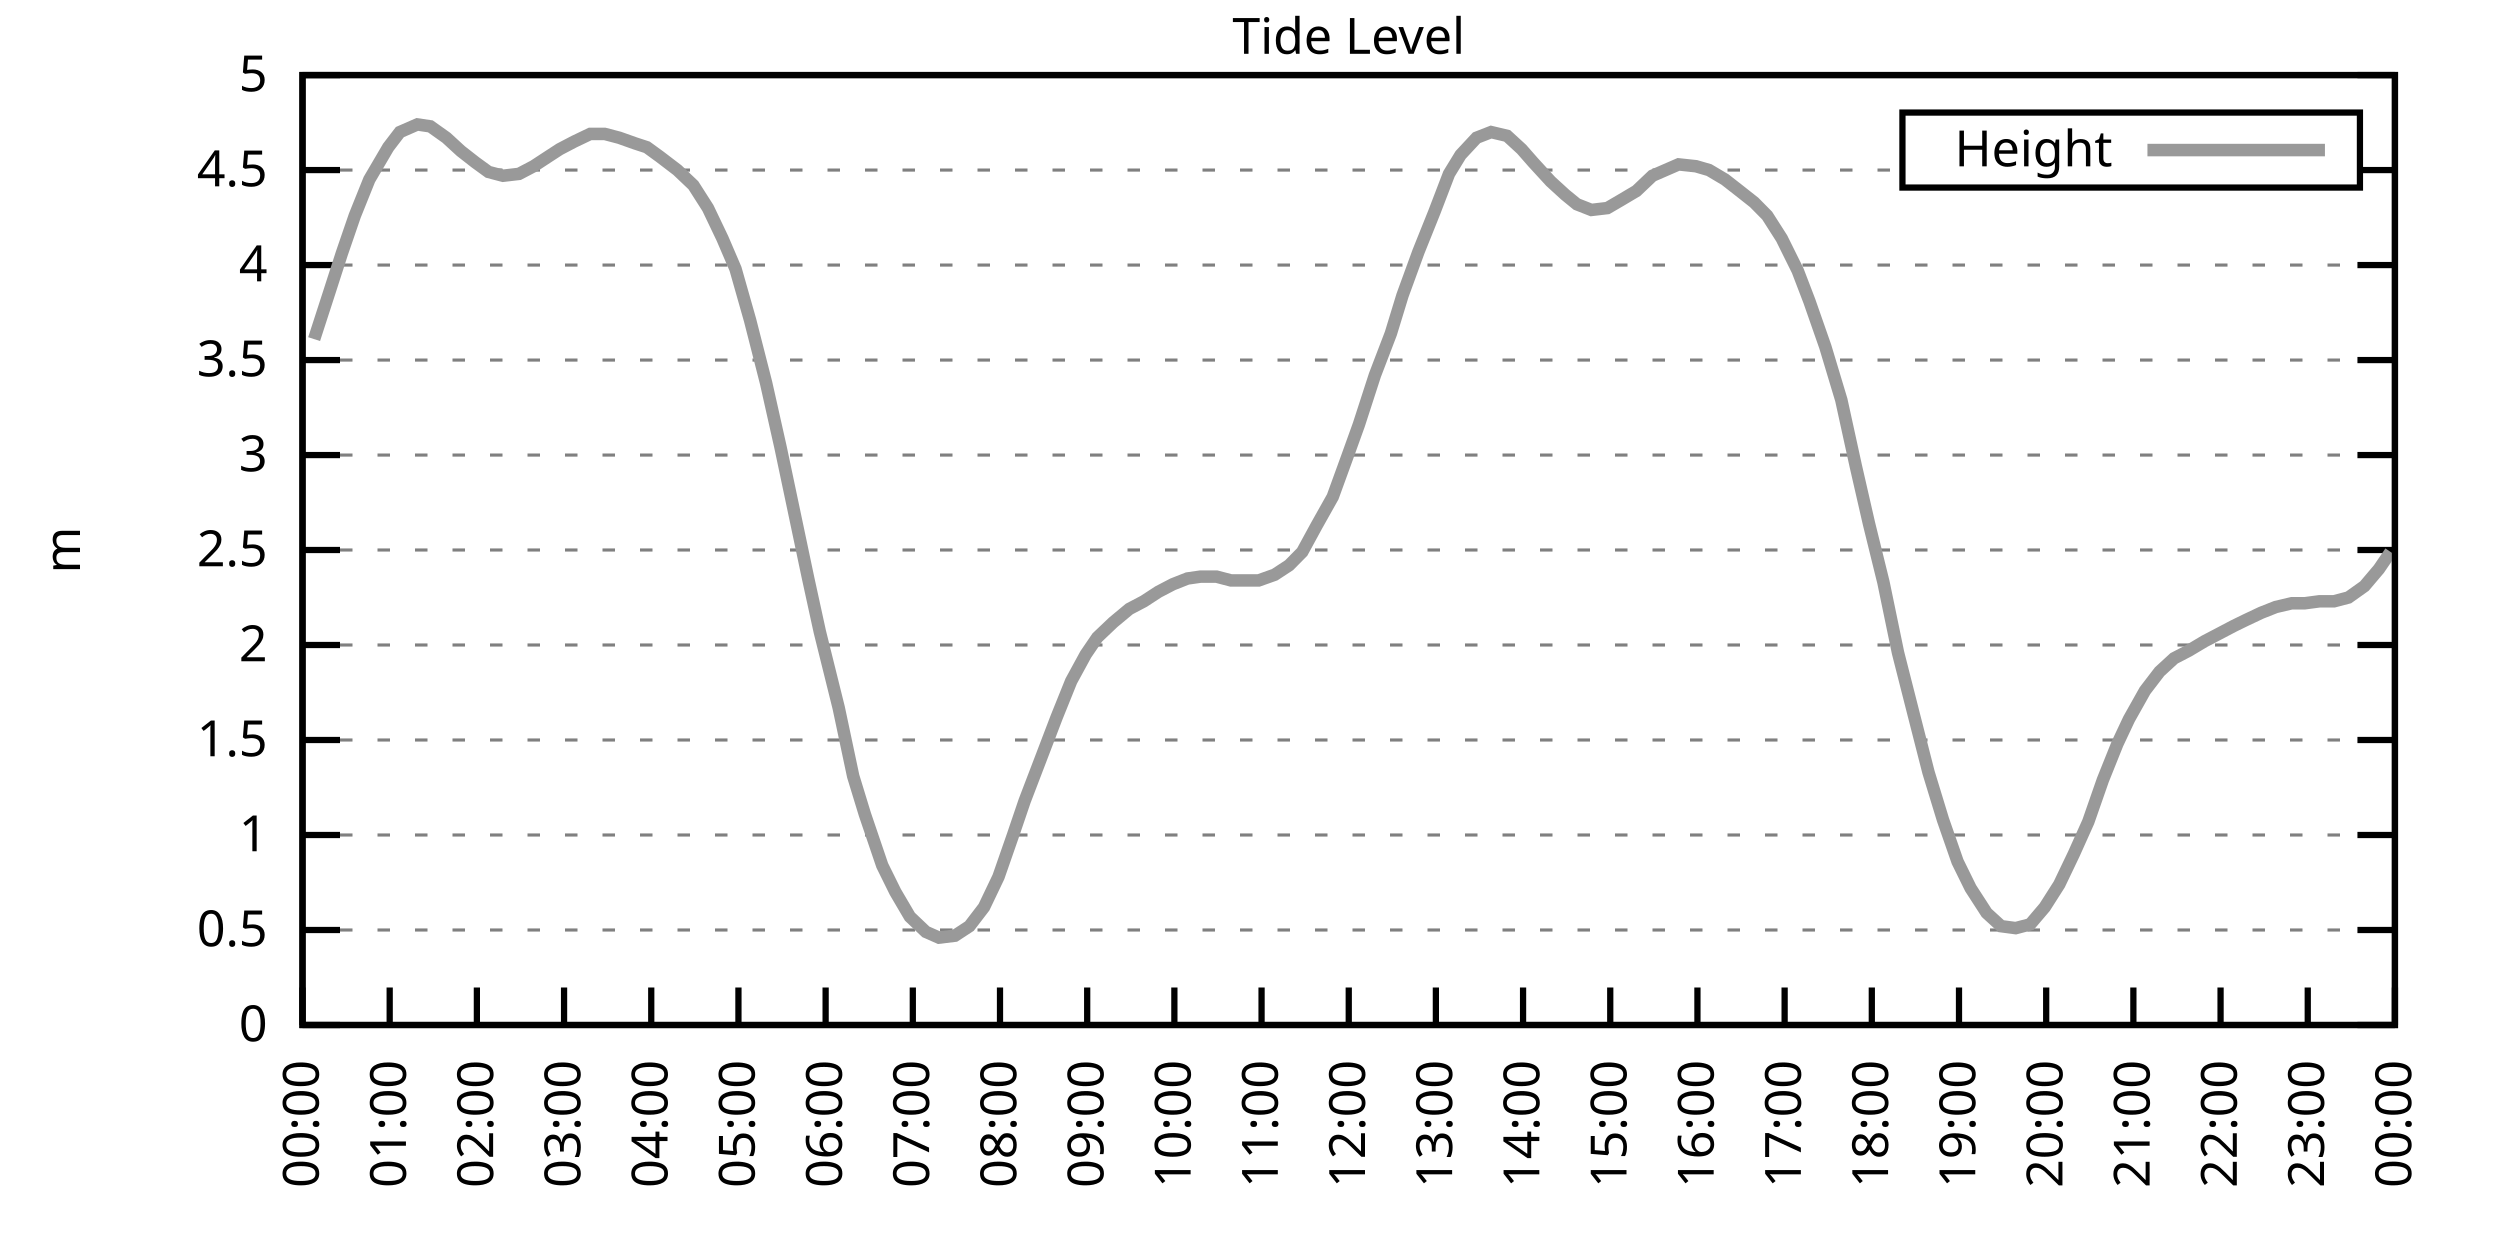
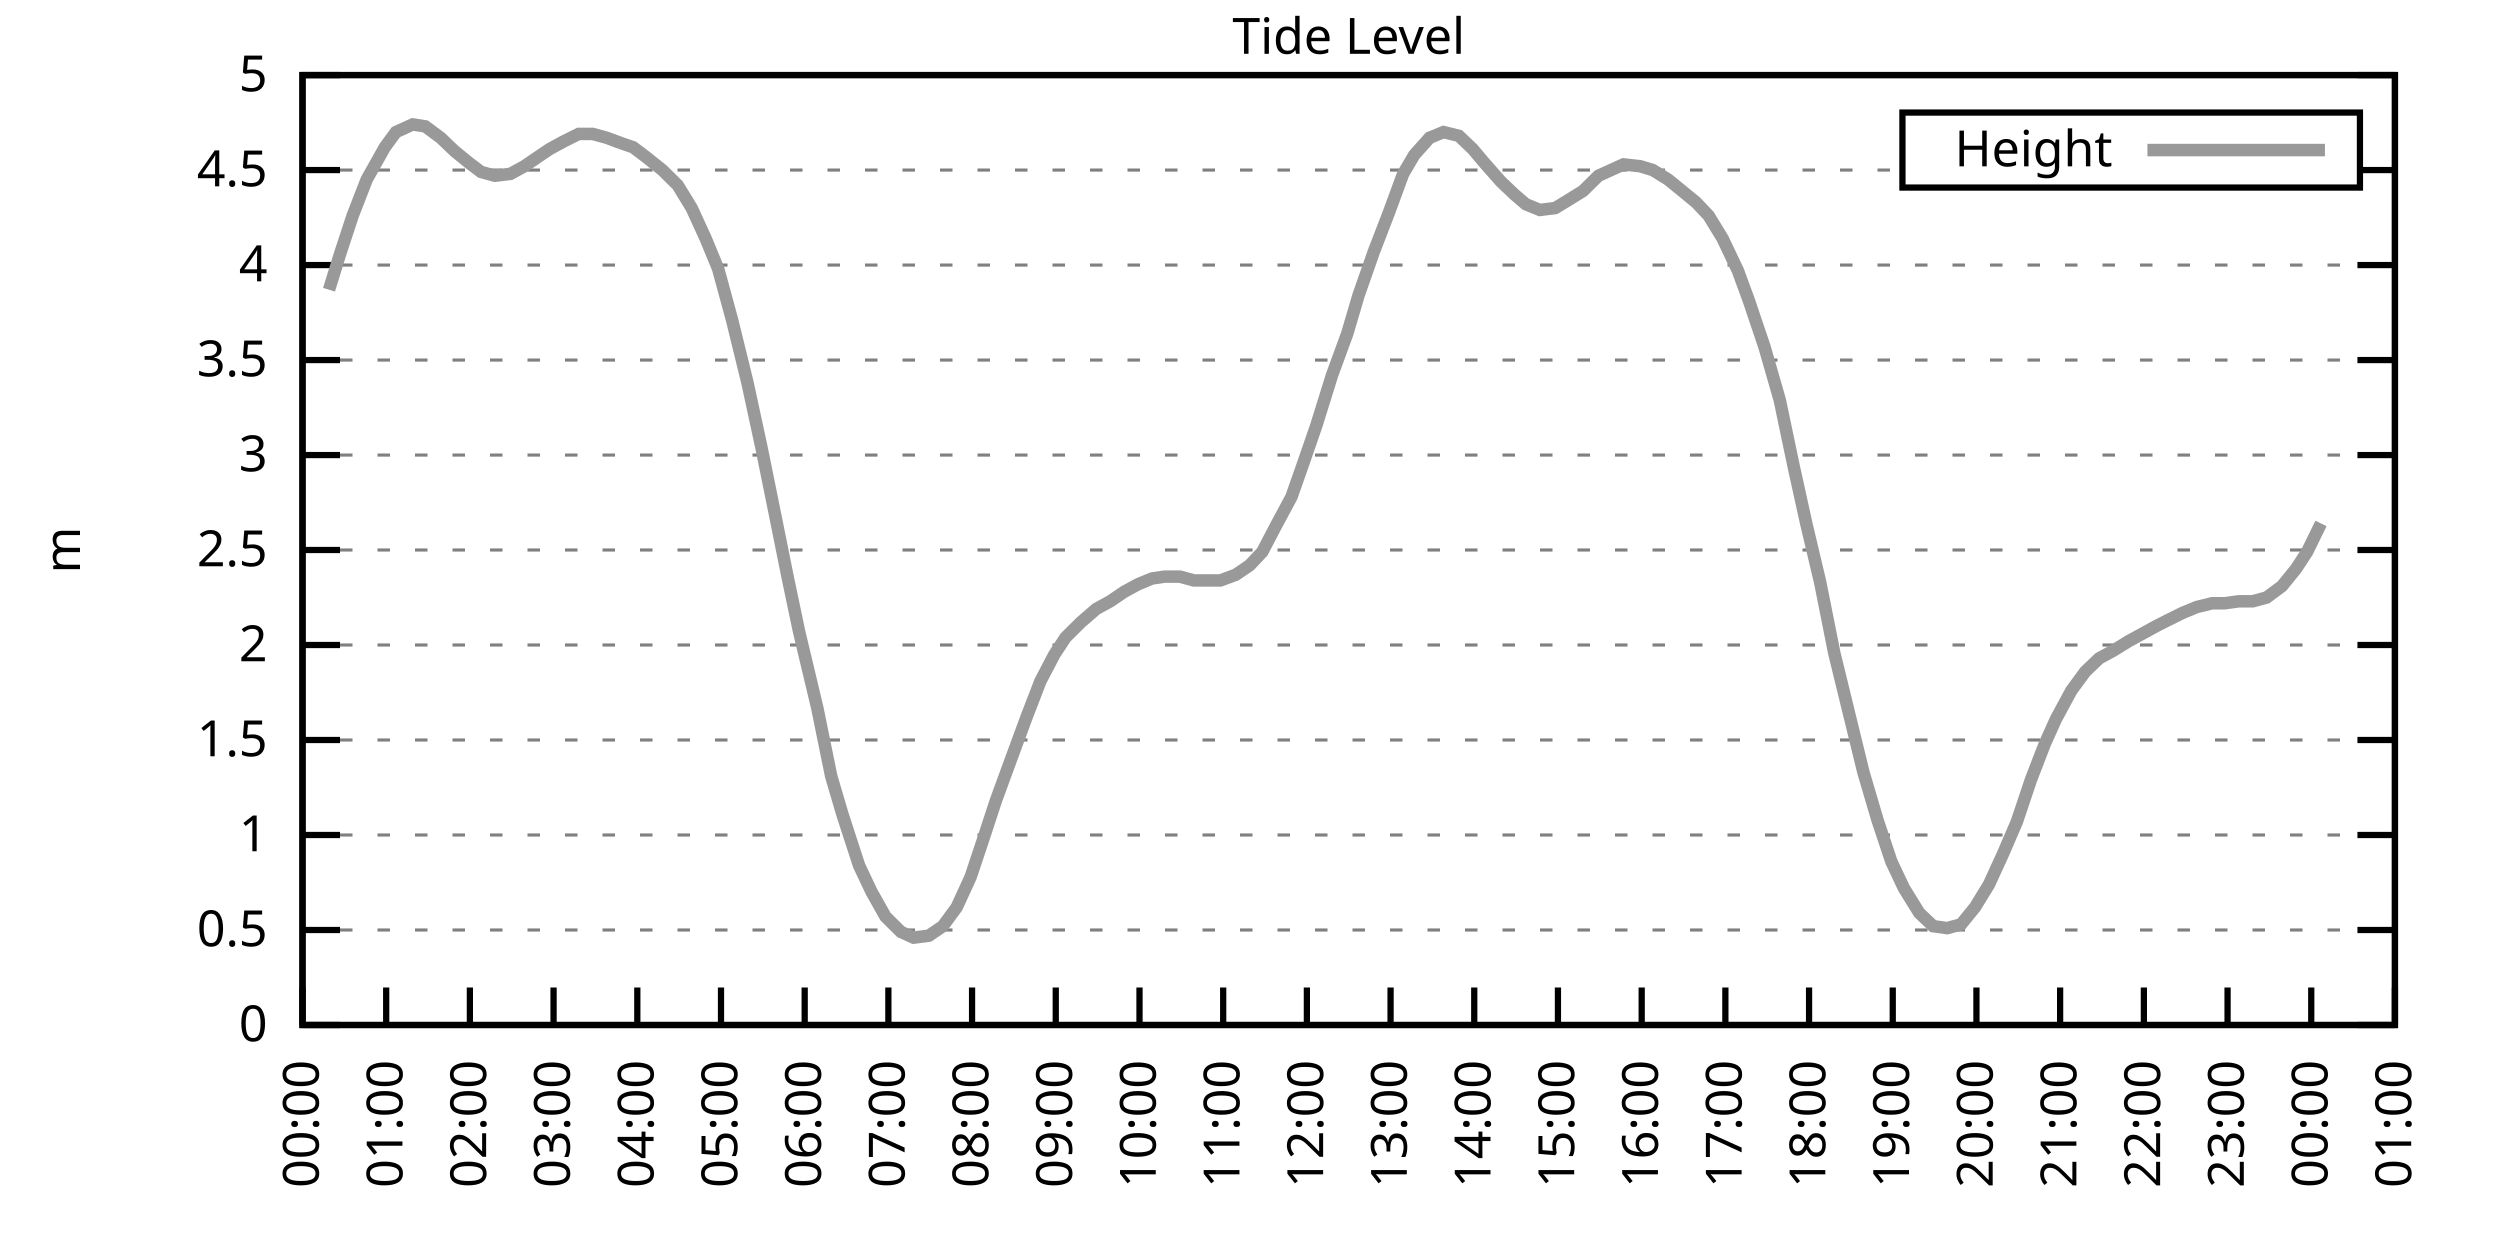
<svg xmlns="http://www.w3.org/2000/svg" xmlns:xlink="http://www.w3.org/1999/xlink" width="400" height="200" viewBox="0 0 400 200">
  <g id="gnuplot_canvas">
    <rect x="0" y="0" width="400" height="200" fill="none" />
    <defs>
      <circle id="gpDot" r="0.5" stroke-width="0.5" stroke="currentColor" />
      <path id="gpPt0" stroke-width="0.333" stroke="currentColor" d="M-1,0 h2 M0,-1 v2" />
      <path id="gpPt1" stroke-width="0.333" stroke="currentColor" d="M-1,-1 L1,1 M1,-1 L-1,1" />
      <path id="gpPt2" stroke-width="0.333" stroke="currentColor" d="M-1,0 L1,0 M0,-1 L0,1 M-1,-1 L1,1 M-1,1 L1,-1" />
      <rect id="gpPt3" stroke-width="0.333" stroke="currentColor" x="-1" y="-1" width="2" height="2" />
      <rect id="gpPt4" stroke-width="0.333" stroke="currentColor" fill="currentColor" x="-1" y="-1" width="2" height="2" />
      <circle id="gpPt5" stroke-width="0.333" stroke="currentColor" cx="0" cy="0" r="1" />
      <use xlink:href="#gpPt5" id="gpPt6" fill="currentColor" stroke="none" />
      <path id="gpPt7" stroke-width="0.333" stroke="currentColor" d="M0,-1.33 L-1.33,0.67 L1.33,0.67 z" />
      <use xlink:href="#gpPt7" id="gpPt8" fill="currentColor" stroke="none" />
      <use xlink:href="#gpPt7" id="gpPt9" stroke="currentColor" transform="rotate(180)" />
      <use xlink:href="#gpPt9" id="gpPt10" fill="currentColor" stroke="none" />
      <use xlink:href="#gpPt3" id="gpPt11" stroke="currentColor" transform="rotate(45)" />
      <use xlink:href="#gpPt11" id="gpPt12" fill="currentColor" stroke="none" />
      <path id="gpPt13" stroke-width="0.333" stroke="currentColor" d="M0,1.330 L1.265,0.411 L0.782,-1.067 L-0.782,-1.076 L-1.265,0.411 z" />
      <use xlink:href="#gpPt13" id="gpPt14" fill="currentColor" stroke="none" />
      <filter id="textbox" filterUnits="objectBoundingBox" x="0" y="0" height="1" width="1">
        <feFlood flood-color="white" flood-opacity="1" result="bgnd" />
        <feComposite in="SourceGraphic" in2="bgnd" operator="atop" />
      </filter>
      <filter id="greybox" filterUnits="objectBoundingBox" x="0" y="0" height="1" width="1">
        <feFlood flood-color="lightgrey" flood-opacity="1" result="grey" />
        <feComposite in="SourceGraphic" in2="grey" operator="atop" />
      </filter>
    </defs>
    <g fill="none" color="white" stroke="currentColor" stroke-width="1.00" stroke-linecap="butt" stroke-linejoin="miter">
</g>
    <g fill="none" color="black" stroke="currentColor" stroke-width="1.00" stroke-linecap="butt" stroke-linejoin="miter">
      <g stroke="none" shape-rendering="crispEdges">
        <polygon fill="rgb(255, 255, 255)" points="48.40,164.00 383.18,164.00 383.18,12.02 48.40,12.02 " />
      </g>
    </g>
    <g fill="none" color="black" stroke="currentColor" stroke-width="1.00" stroke-linecap="butt" stroke-linejoin="miter">
</g>
    <g fill="none" color="black" stroke="black" stroke-width="0.50" stroke-linecap="butt" stroke-linejoin="miter">
</g>
    <g fill="none" color="gray" stroke="currentColor" stroke-width="0.50" stroke-linecap="butt" stroke-linejoin="miter">
      <path stroke="gray" stroke-dasharray="2,4" class="gridline" d="M48.40,164.00 L383.19,164.00  " />
    </g>
    <g fill="none" color="gray" stroke="gray" stroke-width="1.00" stroke-linecap="butt" stroke-linejoin="miter">
</g>
    <g fill="none" color="black" stroke="currentColor" stroke-width="1.00" stroke-linecap="butt" stroke-linejoin="miter">
      <path stroke="black" d="M48.40,164.00 L54.40,164.00 M383.19,164.00 L377.19,164.00  " />
      <g transform="translate(42.80,166.60)" stroke="none" fill="black" font-family="Sans" font-size="8.00" text-anchor="end">
        <text>
          <tspan font-family="Sans"> 0</tspan>
        </text>
      </g>
    </g>
    <g fill="none" color="black" stroke="currentColor" stroke-width="1.00" stroke-linecap="butt" stroke-linejoin="miter">
</g>
    <g fill="none" color="black" stroke="black" stroke-width="0.50" stroke-linecap="butt" stroke-linejoin="miter">
</g>
    <g fill="none" color="gray" stroke="currentColor" stroke-width="0.50" stroke-linecap="butt" stroke-linejoin="miter">
      <path stroke="gray" stroke-dasharray="2,4" class="gridline" d="M48.40,148.80 L383.19,148.80  " />
    </g>
    <g fill="none" color="gray" stroke="gray" stroke-width="1.00" stroke-linecap="butt" stroke-linejoin="miter">
</g>
    <g fill="none" color="black" stroke="currentColor" stroke-width="1.00" stroke-linecap="butt" stroke-linejoin="miter">
      <path stroke="black" d="M48.40,148.80 L54.40,148.80 M383.19,148.80 L377.19,148.80  " />
      <g transform="translate(42.80,151.40)" stroke="none" fill="black" font-family="Sans" font-size="8.00" text-anchor="end">
        <text>
          <tspan font-family="Sans"> 0.5</tspan>
        </text>
      </g>
    </g>
    <g fill="none" color="black" stroke="currentColor" stroke-width="1.00" stroke-linecap="butt" stroke-linejoin="miter">
</g>
    <g fill="none" color="black" stroke="black" stroke-width="0.50" stroke-linecap="butt" stroke-linejoin="miter">
</g>
    <g fill="none" color="gray" stroke="currentColor" stroke-width="0.50" stroke-linecap="butt" stroke-linejoin="miter">
      <path stroke="gray" stroke-dasharray="2,4" class="gridline" d="M48.40,133.60 L383.19,133.60  " />
    </g>
    <g fill="none" color="gray" stroke="gray" stroke-width="1.00" stroke-linecap="butt" stroke-linejoin="miter">
</g>
    <g fill="none" color="black" stroke="currentColor" stroke-width="1.00" stroke-linecap="butt" stroke-linejoin="miter">
      <path stroke="black" d="M48.40,133.60 L54.40,133.60 M383.19,133.60 L377.19,133.60  " />
      <g transform="translate(42.80,136.20)" stroke="none" fill="black" font-family="Sans" font-size="8.00" text-anchor="end">
        <text>
          <tspan font-family="Sans"> 1</tspan>
        </text>
      </g>
    </g>
    <g fill="none" color="black" stroke="currentColor" stroke-width="1.00" stroke-linecap="butt" stroke-linejoin="miter">
</g>
    <g fill="none" color="black" stroke="black" stroke-width="0.50" stroke-linecap="butt" stroke-linejoin="miter">
</g>
    <g fill="none" color="gray" stroke="currentColor" stroke-width="0.50" stroke-linecap="butt" stroke-linejoin="miter">
      <path stroke="gray" stroke-dasharray="2,4" class="gridline" d="M48.40,118.40 L383.19,118.40  " />
    </g>
    <g fill="none" color="gray" stroke="gray" stroke-width="1.00" stroke-linecap="butt" stroke-linejoin="miter">
</g>
    <g fill="none" color="black" stroke="currentColor" stroke-width="1.00" stroke-linecap="butt" stroke-linejoin="miter">
      <path stroke="black" d="M48.40,118.40 L54.40,118.40 M383.19,118.40 L377.19,118.40  " />
      <g transform="translate(42.80,121.00)" stroke="none" fill="black" font-family="Sans" font-size="8.00" text-anchor="end">
        <text>
          <tspan font-family="Sans"> 1.5</tspan>
        </text>
      </g>
    </g>
    <g fill="none" color="black" stroke="currentColor" stroke-width="1.00" stroke-linecap="butt" stroke-linejoin="miter">
</g>
    <g fill="none" color="black" stroke="black" stroke-width="0.50" stroke-linecap="butt" stroke-linejoin="miter">
</g>
    <g fill="none" color="gray" stroke="currentColor" stroke-width="0.50" stroke-linecap="butt" stroke-linejoin="miter">
      <path stroke="gray" stroke-dasharray="2,4" class="gridline" d="M48.40,103.20 L383.19,103.20  " />
    </g>
    <g fill="none" color="gray" stroke="gray" stroke-width="1.00" stroke-linecap="butt" stroke-linejoin="miter">
</g>
    <g fill="none" color="black" stroke="currentColor" stroke-width="1.00" stroke-linecap="butt" stroke-linejoin="miter">
      <path stroke="black" d="M48.40,103.20 L54.40,103.20 M383.19,103.20 L377.19,103.20  " />
      <g transform="translate(42.80,105.80)" stroke="none" fill="black" font-family="Sans" font-size="8.00" text-anchor="end">
        <text>
          <tspan font-family="Sans"> 2</tspan>
        </text>
      </g>
    </g>
    <g fill="none" color="black" stroke="currentColor" stroke-width="1.00" stroke-linecap="butt" stroke-linejoin="miter">
</g>
    <g fill="none" color="black" stroke="black" stroke-width="0.50" stroke-linecap="butt" stroke-linejoin="miter">
</g>
    <g fill="none" color="gray" stroke="currentColor" stroke-width="0.50" stroke-linecap="butt" stroke-linejoin="miter">
      <path stroke="gray" stroke-dasharray="2,4" class="gridline" d="M48.40,88.00 L383.19,88.00  " />
    </g>
    <g fill="none" color="gray" stroke="gray" stroke-width="1.00" stroke-linecap="butt" stroke-linejoin="miter">
</g>
    <g fill="none" color="black" stroke="currentColor" stroke-width="1.00" stroke-linecap="butt" stroke-linejoin="miter">
      <path stroke="black" d="M48.40,88.00 L54.40,88.00 M383.19,88.00 L377.19,88.00  " />
      <g transform="translate(42.80,90.60)" stroke="none" fill="black" font-family="Sans" font-size="8.00" text-anchor="end">
        <text>
          <tspan font-family="Sans"> 2.5</tspan>
        </text>
      </g>
    </g>
    <g fill="none" color="black" stroke="currentColor" stroke-width="1.00" stroke-linecap="butt" stroke-linejoin="miter">
</g>
    <g fill="none" color="black" stroke="black" stroke-width="0.50" stroke-linecap="butt" stroke-linejoin="miter">
</g>
    <g fill="none" color="gray" stroke="currentColor" stroke-width="0.50" stroke-linecap="butt" stroke-linejoin="miter">
      <path stroke="gray" stroke-dasharray="2,4" class="gridline" d="M48.40,72.81 L383.19,72.81  " />
    </g>
    <g fill="none" color="gray" stroke="gray" stroke-width="1.00" stroke-linecap="butt" stroke-linejoin="miter">
</g>
    <g fill="none" color="black" stroke="currentColor" stroke-width="1.00" stroke-linecap="butt" stroke-linejoin="miter">
      <path stroke="black" d="M48.40,72.81 L54.40,72.81 M383.19,72.81 L377.19,72.81  " />
      <g transform="translate(42.80,75.41)" stroke="none" fill="black" font-family="Sans" font-size="8.00" text-anchor="end">
        <text>
          <tspan font-family="Sans"> 3</tspan>
        </text>
      </g>
    </g>
    <g fill="none" color="black" stroke="currentColor" stroke-width="1.00" stroke-linecap="butt" stroke-linejoin="miter">
</g>
    <g fill="none" color="black" stroke="black" stroke-width="0.50" stroke-linecap="butt" stroke-linejoin="miter">
</g>
    <g fill="none" color="gray" stroke="currentColor" stroke-width="0.50" stroke-linecap="butt" stroke-linejoin="miter">
      <path stroke="gray" stroke-dasharray="2,4" class="gridline" d="M48.40,57.61 L383.19,57.61  " />
    </g>
    <g fill="none" color="gray" stroke="gray" stroke-width="1.00" stroke-linecap="butt" stroke-linejoin="miter">
</g>
    <g fill="none" color="black" stroke="currentColor" stroke-width="1.00" stroke-linecap="butt" stroke-linejoin="miter">
      <path stroke="black" d="M48.40,57.61 L54.40,57.61 M383.19,57.61 L377.19,57.61  " />
      <g transform="translate(42.80,60.21)" stroke="none" fill="black" font-family="Sans" font-size="8.00" text-anchor="end">
        <text>
          <tspan font-family="Sans"> 3.5</tspan>
        </text>
      </g>
    </g>
    <g fill="none" color="black" stroke="currentColor" stroke-width="1.00" stroke-linecap="butt" stroke-linejoin="miter">
</g>
    <g fill="none" color="black" stroke="black" stroke-width="0.50" stroke-linecap="butt" stroke-linejoin="miter">
</g>
    <g fill="none" color="gray" stroke="currentColor" stroke-width="0.50" stroke-linecap="butt" stroke-linejoin="miter">
      <path stroke="gray" stroke-dasharray="2,4" class="gridline" d="M48.40,42.41 L383.19,42.41  " />
    </g>
    <g fill="none" color="gray" stroke="gray" stroke-width="1.00" stroke-linecap="butt" stroke-linejoin="miter">
</g>
    <g fill="none" color="black" stroke="currentColor" stroke-width="1.00" stroke-linecap="butt" stroke-linejoin="miter">
      <path stroke="black" d="M48.40,42.41 L54.40,42.41 M383.19,42.41 L377.19,42.41  " />
      <g transform="translate(42.80,45.01)" stroke="none" fill="black" font-family="Sans" font-size="8.00" text-anchor="end">
        <text>
          <tspan font-family="Sans"> 4</tspan>
        </text>
      </g>
    </g>
    <g fill="none" color="black" stroke="currentColor" stroke-width="1.00" stroke-linecap="butt" stroke-linejoin="miter">
</g>
    <g fill="none" color="black" stroke="black" stroke-width="0.50" stroke-linecap="butt" stroke-linejoin="miter">
</g>
    <g fill="none" color="gray" stroke="currentColor" stroke-width="0.50" stroke-linecap="butt" stroke-linejoin="miter">
      <path stroke="gray" stroke-dasharray="2,4" class="gridline" d="M48.40,27.21 L304.39,27.21 M377.59,27.21 L383.19,27.21  " />
    </g>
    <g fill="none" color="gray" stroke="gray" stroke-width="1.00" stroke-linecap="butt" stroke-linejoin="miter">
</g>
    <g fill="none" color="black" stroke="currentColor" stroke-width="1.00" stroke-linecap="butt" stroke-linejoin="miter">
      <path stroke="black" d="M48.40,27.21 L54.40,27.21 M383.19,27.21 L377.19,27.21  " />
      <g transform="translate(42.80,29.81)" stroke="none" fill="black" font-family="Sans" font-size="8.00" text-anchor="end">
        <text>
          <tspan font-family="Sans"> 4.5</tspan>
        </text>
      </g>
    </g>
    <g fill="none" color="black" stroke="currentColor" stroke-width="1.00" stroke-linecap="butt" stroke-linejoin="miter">
</g>
    <g fill="none" color="black" stroke="black" stroke-width="0.50" stroke-linecap="butt" stroke-linejoin="miter">
</g>
    <g fill="none" color="gray" stroke="currentColor" stroke-width="0.50" stroke-linecap="butt" stroke-linejoin="miter">
      <path stroke="gray" stroke-dasharray="2,4" class="gridline" d="M48.40,12.01 L383.19,12.01  " />
    </g>
    <g fill="none" color="gray" stroke="gray" stroke-width="1.00" stroke-linecap="butt" stroke-linejoin="miter">
</g>
    <g fill="none" color="black" stroke="currentColor" stroke-width="1.00" stroke-linecap="butt" stroke-linejoin="miter">
      <path stroke="black" d="M48.40,12.01 L54.40,12.01 M383.19,12.01 L377.19,12.01  " />
      <g transform="translate(42.80,14.61)" stroke="none" fill="black" font-family="Sans" font-size="8.00" text-anchor="end">
        <text>
          <tspan font-family="Sans"> 5</tspan>
        </text>
      </g>
    </g>
    <g fill="none" color="black" stroke="currentColor" stroke-width="1.00" stroke-linecap="butt" stroke-linejoin="miter">
      <path stroke="black" d="M48.40,164.00 L48.40,158.00  " />
      <g transform="translate(51.00,169.60) rotate(270.00)" stroke="none" fill="black" font-family="Sans" font-size="8.00" text-anchor="end">
        <text>
          <tspan font-family="Sans">00:00</tspan>
        </text>
      </g>
    </g>
    <g fill="none" color="black" stroke="currentColor" stroke-width="1.00" stroke-linecap="butt" stroke-linejoin="miter">
-       <path stroke="black" d="M62.35,164.00 L62.35,158.00  " />
-       <g transform="translate(64.95,169.60) rotate(270.00)" stroke="none" fill="black" font-family="Sans" font-size="8.00" text-anchor="end">
+       <path stroke="black" d="M61.79,164.00 L61.79,158.00  " />
+       <g transform="translate(64.39,169.60) rotate(270.00)" stroke="none" fill="black" font-family="Sans" font-size="8.00" text-anchor="end">
        <text>
          <tspan font-family="Sans">01:00</tspan>
        </text>
      </g>
    </g>
    <g fill="none" color="black" stroke="currentColor" stroke-width="1.00" stroke-linecap="butt" stroke-linejoin="miter">
-       <path stroke="black" d="M76.30,164.00 L76.30,158.00  " />
-       <g transform="translate(78.90,169.60) rotate(270.00)" stroke="none" fill="black" font-family="Sans" font-size="8.00" text-anchor="end">
+       <path stroke="black" d="M75.18,164.00 L75.18,158.00  " />
+       <g transform="translate(77.78,169.60) rotate(270.00)" stroke="none" fill="black" font-family="Sans" font-size="8.00" text-anchor="end">
        <text>
          <tspan font-family="Sans">02:00</tspan>
        </text>
      </g>
    </g>
    <g fill="none" color="black" stroke="currentColor" stroke-width="1.00" stroke-linecap="butt" stroke-linejoin="miter">
-       <path stroke="black" d="M90.25,164.00 L90.25,158.00  " />
-       <g transform="translate(92.85,169.60) rotate(270.00)" stroke="none" fill="black" font-family="Sans" font-size="8.00" text-anchor="end">
+       <path stroke="black" d="M88.57,164.00 L88.57,158.00  " />
+       <g transform="translate(91.17,169.60) rotate(270.00)" stroke="none" fill="black" font-family="Sans" font-size="8.00" text-anchor="end">
        <text>
          <tspan font-family="Sans">03:00</tspan>
        </text>
      </g>
    </g>
    <g fill="none" color="black" stroke="currentColor" stroke-width="1.00" stroke-linecap="butt" stroke-linejoin="miter">
-       <path stroke="black" d="M104.20,164.00 L104.20,158.00  " />
-       <g transform="translate(106.80,169.60) rotate(270.00)" stroke="none" fill="black" font-family="Sans" font-size="8.00" text-anchor="end">
+       <path stroke="black" d="M101.97,164.00 L101.97,158.00  " />
+       <g transform="translate(104.57,169.60) rotate(270.00)" stroke="none" fill="black" font-family="Sans" font-size="8.00" text-anchor="end">
        <text>
          <tspan font-family="Sans">04:00</tspan>
        </text>
      </g>
    </g>
    <g fill="none" color="black" stroke="currentColor" stroke-width="1.00" stroke-linecap="butt" stroke-linejoin="miter">
-       <path stroke="black" d="M118.15,164.00 L118.15,158.00  " />
-       <g transform="translate(120.75,169.60) rotate(270.00)" stroke="none" fill="black" font-family="Sans" font-size="8.00" text-anchor="end">
+       <path stroke="black" d="M115.36,164.00 L115.36,158.00  " />
+       <g transform="translate(117.96,169.60) rotate(270.00)" stroke="none" fill="black" font-family="Sans" font-size="8.00" text-anchor="end">
        <text>
          <tspan font-family="Sans">05:00</tspan>
        </text>
      </g>
    </g>
    <g fill="none" color="black" stroke="currentColor" stroke-width="1.00" stroke-linecap="butt" stroke-linejoin="miter">
-       <path stroke="black" d="M132.10,164.00 L132.10,158.00  " />
-       <g transform="translate(134.70,169.60) rotate(270.00)" stroke="none" fill="black" font-family="Sans" font-size="8.00" text-anchor="end">
+       <path stroke="black" d="M128.75,164.00 L128.75,158.00  " />
+       <g transform="translate(131.35,169.60) rotate(270.00)" stroke="none" fill="black" font-family="Sans" font-size="8.00" text-anchor="end">
        <text>
          <tspan font-family="Sans">06:00</tspan>
        </text>
      </g>
    </g>
    <g fill="none" color="black" stroke="currentColor" stroke-width="1.00" stroke-linecap="butt" stroke-linejoin="miter">
-       <path stroke="black" d="M146.05,164.00 L146.05,158.00  " />
-       <g transform="translate(148.65,169.60) rotate(270.00)" stroke="none" fill="black" font-family="Sans" font-size="8.00" text-anchor="end">
+       <path stroke="black" d="M142.14,164.00 L142.14,158.00  " />
+       <g transform="translate(144.74,169.60) rotate(270.00)" stroke="none" fill="black" font-family="Sans" font-size="8.00" text-anchor="end">
        <text>
          <tspan font-family="Sans">07:00</tspan>
        </text>
      </g>
    </g>
    <g fill="none" color="black" stroke="currentColor" stroke-width="1.00" stroke-linecap="butt" stroke-linejoin="miter">
-       <path stroke="black" d="M160.00,164.00 L160.00,158.00  " />
-       <g transform="translate(162.60,169.60) rotate(270.00)" stroke="none" fill="black" font-family="Sans" font-size="8.00" text-anchor="end">
+       <path stroke="black" d="M155.53,164.00 L155.53,158.00  " />
+       <g transform="translate(158.13,169.60) rotate(270.00)" stroke="none" fill="black" font-family="Sans" font-size="8.00" text-anchor="end">
        <text>
          <tspan font-family="Sans">08:00</tspan>
        </text>
      </g>
    </g>
    <g fill="none" color="black" stroke="currentColor" stroke-width="1.00" stroke-linecap="butt" stroke-linejoin="miter">
-       <path stroke="black" d="M173.95,164.00 L173.95,158.00  " />
-       <g transform="translate(176.55,169.60) rotate(270.00)" stroke="none" fill="black" font-family="Sans" font-size="8.00" text-anchor="end">
+       <path stroke="black" d="M168.92,164.00 L168.92,158.00  " />
+       <g transform="translate(171.52,169.60) rotate(270.00)" stroke="none" fill="black" font-family="Sans" font-size="8.00" text-anchor="end">
        <text>
          <tspan font-family="Sans">09:00</tspan>
        </text>
      </g>
    </g>
    <g fill="none" color="black" stroke="currentColor" stroke-width="1.00" stroke-linecap="butt" stroke-linejoin="miter">
-       <path stroke="black" d="M187.90,164.00 L187.90,158.00  " />
-       <g transform="translate(190.50,169.60) rotate(270.00)" stroke="none" fill="black" font-family="Sans" font-size="8.00" text-anchor="end">
+       <path stroke="black" d="M182.32,164.00 L182.32,158.00  " />
+       <g transform="translate(184.92,169.60) rotate(270.00)" stroke="none" fill="black" font-family="Sans" font-size="8.00" text-anchor="end">
        <text>
          <tspan font-family="Sans">10:00</tspan>
        </text>
      </g>
    </g>
    <g fill="none" color="black" stroke="currentColor" stroke-width="1.00" stroke-linecap="butt" stroke-linejoin="miter">
-       <path stroke="black" d="M201.85,164.00 L201.85,158.00  " />
-       <g transform="translate(204.45,169.60) rotate(270.00)" stroke="none" fill="black" font-family="Sans" font-size="8.00" text-anchor="end">
+       <path stroke="black" d="M195.71,164.00 L195.71,158.00  " />
+       <g transform="translate(198.31,169.60) rotate(270.00)" stroke="none" fill="black" font-family="Sans" font-size="8.00" text-anchor="end">
        <text>
          <tspan font-family="Sans">11:00</tspan>
        </text>
      </g>
    </g>
    <g fill="none" color="black" stroke="currentColor" stroke-width="1.00" stroke-linecap="butt" stroke-linejoin="miter">
-       <path stroke="black" d="M215.80,164.00 L215.80,158.00  " />
-       <g transform="translate(218.40,169.60) rotate(270.00)" stroke="none" fill="black" font-family="Sans" font-size="8.00" text-anchor="end">
+       <path stroke="black" d="M209.10,164.00 L209.10,158.00  " />
+       <g transform="translate(211.70,169.60) rotate(270.00)" stroke="none" fill="black" font-family="Sans" font-size="8.00" text-anchor="end">
        <text>
          <tspan font-family="Sans">12:00</tspan>
        </text>
      </g>
    </g>
    <g fill="none" color="black" stroke="currentColor" stroke-width="1.00" stroke-linecap="butt" stroke-linejoin="miter">
-       <path stroke="black" d="M229.74,164.00 L229.74,158.00  " />
-       <g transform="translate(232.34,169.60) rotate(270.00)" stroke="none" fill="black" font-family="Sans" font-size="8.00" text-anchor="end">
+       <path stroke="black" d="M222.49,164.00 L222.49,158.00  " />
+       <g transform="translate(225.09,169.60) rotate(270.00)" stroke="none" fill="black" font-family="Sans" font-size="8.00" text-anchor="end">
        <text>
          <tspan font-family="Sans">13:00</tspan>
        </text>
      </g>
    </g>
    <g fill="none" color="black" stroke="currentColor" stroke-width="1.00" stroke-linecap="butt" stroke-linejoin="miter">
-       <path stroke="black" d="M243.69,164.00 L243.69,158.00  " />
-       <g transform="translate(246.29,169.60) rotate(270.00)" stroke="none" fill="black" font-family="Sans" font-size="8.00" text-anchor="end">
+       <path stroke="black" d="M235.88,164.00 L235.88,158.00  " />
+       <g transform="translate(238.48,169.60) rotate(270.00)" stroke="none" fill="black" font-family="Sans" font-size="8.00" text-anchor="end">
        <text>
          <tspan font-family="Sans">14:00</tspan>
        </text>
      </g>
    </g>
    <g fill="none" color="black" stroke="currentColor" stroke-width="1.00" stroke-linecap="butt" stroke-linejoin="miter">
-       <path stroke="black" d="M257.64,164.00 L257.64,158.00  " />
-       <g transform="translate(260.24,169.60) rotate(270.00)" stroke="none" fill="black" font-family="Sans" font-size="8.00" text-anchor="end">
+       <path stroke="black" d="M249.27,164.00 L249.27,158.00  " />
+       <g transform="translate(251.87,169.60) rotate(270.00)" stroke="none" fill="black" font-family="Sans" font-size="8.00" text-anchor="end">
        <text>
          <tspan font-family="Sans">15:00</tspan>
        </text>
      </g>
    </g>
    <g fill="none" color="black" stroke="currentColor" stroke-width="1.00" stroke-linecap="butt" stroke-linejoin="miter">
-       <path stroke="black" d="M271.59,164.00 L271.59,158.00  " />
-       <g transform="translate(274.19,169.60) rotate(270.00)" stroke="none" fill="black" font-family="Sans" font-size="8.00" text-anchor="end">
+       <path stroke="black" d="M262.67,164.00 L262.67,158.00  " />
+       <g transform="translate(265.27,169.60) rotate(270.00)" stroke="none" fill="black" font-family="Sans" font-size="8.00" text-anchor="end">
        <text>
          <tspan font-family="Sans">16:00</tspan>
        </text>
      </g>
    </g>
    <g fill="none" color="black" stroke="currentColor" stroke-width="1.00" stroke-linecap="butt" stroke-linejoin="miter">
-       <path stroke="black" d="M285.54,164.00 L285.54,158.00  " />
-       <g transform="translate(288.14,169.60) rotate(270.00)" stroke="none" fill="black" font-family="Sans" font-size="8.00" text-anchor="end">
+       <path stroke="black" d="M276.06,164.00 L276.06,158.00  " />
+       <g transform="translate(278.66,169.60) rotate(270.00)" stroke="none" fill="black" font-family="Sans" font-size="8.00" text-anchor="end">
        <text>
          <tspan font-family="Sans">17:00</tspan>
        </text>
      </g>
    </g>
    <g fill="none" color="black" stroke="currentColor" stroke-width="1.00" stroke-linecap="butt" stroke-linejoin="miter">
-       <path stroke="black" d="M299.49,164.00 L299.49,158.00  " />
-       <g transform="translate(302.09,169.60) rotate(270.00)" stroke="none" fill="black" font-family="Sans" font-size="8.00" text-anchor="end">
+       <path stroke="black" d="M289.45,164.00 L289.45,158.00  " />
+       <g transform="translate(292.05,169.60) rotate(270.00)" stroke="none" fill="black" font-family="Sans" font-size="8.00" text-anchor="end">
        <text>
          <tspan font-family="Sans">18:00</tspan>
        </text>
      </g>
    </g>
    <g fill="none" color="black" stroke="currentColor" stroke-width="1.00" stroke-linecap="butt" stroke-linejoin="miter">
-       <path stroke="black" d="M313.44,164.00 L313.44,158.00  " />
-       <g transform="translate(316.04,169.60) rotate(270.00)" stroke="none" fill="black" font-family="Sans" font-size="8.00" text-anchor="end">
+       <path stroke="black" d="M302.84,164.00 L302.84,158.00  " />
+       <g transform="translate(305.44,169.60) rotate(270.00)" stroke="none" fill="black" font-family="Sans" font-size="8.00" text-anchor="end">
        <text>
          <tspan font-family="Sans">19:00</tspan>
        </text>
      </g>
    </g>
    <g fill="none" color="black" stroke="currentColor" stroke-width="1.00" stroke-linecap="butt" stroke-linejoin="miter">
-       <path stroke="black" d="M327.39,164.00 L327.39,158.00  " />
-       <g transform="translate(329.99,169.60) rotate(270.00)" stroke="none" fill="black" font-family="Sans" font-size="8.00" text-anchor="end">
+       <path stroke="black" d="M316.23,164.00 L316.23,158.00  " />
+       <g transform="translate(318.83,169.60) rotate(270.00)" stroke="none" fill="black" font-family="Sans" font-size="8.00" text-anchor="end">
        <text>
          <tspan font-family="Sans">20:00</tspan>
        </text>
      </g>
    </g>
    <g fill="none" color="black" stroke="currentColor" stroke-width="1.00" stroke-linecap="butt" stroke-linejoin="miter">
-       <path stroke="black" d="M341.34,164.00 L341.34,158.00  " />
-       <g transform="translate(343.94,169.60) rotate(270.00)" stroke="none" fill="black" font-family="Sans" font-size="8.00" text-anchor="end">
+       <path stroke="black" d="M329.62,164.00 L329.62,158.00  " />
+       <g transform="translate(332.22,169.60) rotate(270.00)" stroke="none" fill="black" font-family="Sans" font-size="8.00" text-anchor="end">
        <text>
          <tspan font-family="Sans">21:00</tspan>
        </text>
      </g>
    </g>
    <g fill="none" color="black" stroke="currentColor" stroke-width="1.00" stroke-linecap="butt" stroke-linejoin="miter">
-       <path stroke="black" d="M355.29,164.00 L355.29,158.00  " />
-       <g transform="translate(357.89,169.60) rotate(270.00)" stroke="none" fill="black" font-family="Sans" font-size="8.00" text-anchor="end">
+       <path stroke="black" d="M343.02,164.00 L343.02,158.00  " />
+       <g transform="translate(345.62,169.60) rotate(270.00)" stroke="none" fill="black" font-family="Sans" font-size="8.00" text-anchor="end">
        <text>
          <tspan font-family="Sans">22:00</tspan>
        </text>
      </g>
    </g>
    <g fill="none" color="black" stroke="currentColor" stroke-width="1.00" stroke-linecap="butt" stroke-linejoin="miter">
-       <path stroke="black" d="M369.24,164.00 L369.24,158.00  " />
-       <g transform="translate(371.84,169.60) rotate(270.00)" stroke="none" fill="black" font-family="Sans" font-size="8.00" text-anchor="end">
+       <path stroke="black" d="M356.41,164.00 L356.41,158.00  " />
+       <g transform="translate(359.01,169.60) rotate(270.00)" stroke="none" fill="black" font-family="Sans" font-size="8.00" text-anchor="end">
        <text>
          <tspan font-family="Sans">23:00</tspan>
+         </text>
+       </g>
+     </g>
+     <g fill="none" color="black" stroke="currentColor" stroke-width="1.00" stroke-linecap="butt" stroke-linejoin="miter">
+       <path stroke="black" d="M369.80,164.00 L369.80,158.00  " />
+       <g transform="translate(372.40,169.60) rotate(270.00)" stroke="none" fill="black" font-family="Sans" font-size="8.00" text-anchor="end">
+         <text>
+           <tspan font-family="Sans">00:00</tspan>
        </text>
      </g>
    </g>
    <g fill="none" color="black" stroke="currentColor" stroke-width="1.00" stroke-linecap="butt" stroke-linejoin="miter">
      <path stroke="black" d="M383.19,164.00 L383.19,158.00  " />
      <g transform="translate(385.79,169.60) rotate(270.00)" stroke="none" fill="black" font-family="Sans" font-size="8.00" text-anchor="end">
        <text>
-           <tspan font-family="Sans">00:00</tspan>
+           <tspan font-family="Sans">01:00</tspan>
        </text>
      </g>
    </g>
    <g fill="none" color="black" stroke="currentColor" stroke-width="1.00" stroke-linecap="butt" stroke-linejoin="miter">
</g>
    <g fill="none" color="black" stroke="currentColor" stroke-width="1.00" stroke-linecap="butt" stroke-linejoin="miter">
      <path stroke="black" d="M48.40,12.01 L48.40,164.00 L383.19,164.00 L383.19,12.01 L48.40,12.01 Z  " />
    </g>
    <g fill="none" color="black" stroke="currentColor" stroke-width="1.00" stroke-linecap="butt" stroke-linejoin="miter">
</g>
    <g fill="none" color="black" stroke="currentColor" stroke-width="1.00" stroke-linecap="butt" stroke-linejoin="miter">
      <path stroke="black" d="M304.39,30.01 L304.39,18.01 L377.59,18.01 L377.59,30.01 L304.39,30.01 Z  " />
    </g>
    <g id="Tide_level_plot_1">
      <g fill="none" color="white" stroke="black" stroke-width="2.00" stroke-linecap="butt" stroke-linejoin="miter">
</g>
      <g fill="none" color="black" stroke="currentColor" stroke-width="2.00" stroke-linecap="butt" stroke-linejoin="miter">
        <g transform="translate(337.99,26.61)" stroke="none" fill="black" font-family="Sans" font-size="8.00" text-anchor="end">
          <text>
            <tspan font-family="Sans">Height</tspan>
          </text>
        </g>
      </g>
      <g fill="none" color="black" stroke="currentColor" stroke-width="2.00" stroke-linecap="butt" stroke-linejoin="miter">
-         <path stroke="rgb(153, 153, 153)" d="M343.59,24.01 L371.99,24.01 M50.26,54.26 L52.82,46.36 L54.68,40.58 L56.77,34.50 L59.09,28.73 L62.12,23.56   L63.98,21.13 L66.77,19.91 L68.86,20.22 L71.42,22.04 L73.74,24.17 L76.07,25.99 L78.16,27.51 L80.48,28.12   L83.04,27.82 L85.37,26.60 L87.69,25.08 L89.55,23.87 L91.88,22.65 L94.43,21.43 L96.76,21.43 L99.08,22.04   L101.64,22.95 L103.50,23.56 L105.59,25.08 L108.38,27.21 L110.94,29.64 L113.27,33.29 L115.59,38.15 L117.68,43.02   L120.01,51.22 L122.57,61.25 L124.89,71.59 L126.75,80.41 L129.31,92.56 L131.17,101.08 L134.19,113.24 L136.51,124.18   L138.37,130.26 L141.16,138.47 L143.26,142.72 L145.58,146.67 L148.14,149.10 L150.23,150.02 L152.79,149.71 L155.11,148.19   L157.44,145.15 L159.76,140.29 L162.09,133.60 L163.95,128.13 L166.51,121.44 L169.06,114.76 L171.39,108.98 L173.71,104.72   L175.57,101.99 L178.13,99.56 L180.69,97.43 L183.01,96.21 L185.34,94.69 L187.66,93.48 L189.99,92.56 L192.08,92.26   L194.64,92.26 L196.96,92.87 L199.06,92.87 L201.38,92.87 L203.94,91.96 L206.26,90.44 L208.36,88.31 L210.68,84.05   L213.24,79.49 L215.56,73.11 L217.42,67.94 L219.98,60.04 L222.54,53.35 L224.40,47.27 L226.95,40.28 L229.51,33.90   L231.84,27.82 L233.70,24.78 L236.25,22.04 L238.58,21.13 L241.14,21.74 L243.46,23.87 L245.32,25.99 L248.11,29.03   L250.44,31.16 L252.30,32.68 L254.62,33.59 L257.18,33.29 L259.27,32.07 L261.83,30.55 L264.39,28.12 L266.48,27.21   L268.57,26.30 L271.36,26.60 L273.45,27.21 L276.01,28.73 L278.34,30.55 L280.66,32.38 L282.75,34.50 L285.08,38.15   L287.64,43.32 L289.50,48.18 L292.05,55.48 L294.61,63.99 L296.94,74.63 L299.03,83.75 L301.35,93.17 L303.68,104.42   L306.23,114.45 L308.56,123.57 L310.88,131.17 L313.21,137.86 L315.30,142.11 L317.86,146.07 L320.18,148.19 L322.51,148.50   L324.83,147.89 L327.16,145.15 L329.48,141.51 L331.81,136.64 L334.13,131.47 L336.46,124.79 L338.78,119.01 L340.64,115.06   L343.20,110.50 L345.53,107.46 L347.85,105.33 L350.18,104.12 L352.73,102.60 L355.06,101.38 L357.38,100.16 L359.24,99.25   L361.80,98.04 L364.13,97.12 L366.68,96.52 L368.78,96.52 L371.10,96.21 L373.43,96.21 L375.75,95.60 L378.31,93.78   L380.63,91.04 L382.49,88.31  " />
+         <path stroke="rgb(153, 153, 153)" d="M343.59,24.01 L371.99,24.01 M52.64,46.36 L54.43,40.58 L56.43,34.50 L58.67,28.73 L61.57,23.56 L63.35,21.13   L66.03,19.91 L68.04,20.22 L70.50,22.04 L72.73,24.17 L74.96,25.99 L76.97,27.51 L79.20,28.12 L81.66,27.82   L83.89,26.60 L86.12,25.08 L87.91,23.87 L90.14,22.65 L92.59,21.43 L94.82,21.43 L97.06,22.04 L99.51,22.95   L101.30,23.56 L103.31,25.08 L105.98,27.21 L108.44,29.64 L110.67,33.29 L112.90,38.15 L114.91,43.02 L117.14,51.22   L119.60,61.25 L121.83,71.59 L123.62,80.41 L126.07,92.56 L127.86,101.08 L130.76,113.24 L132.99,124.18 L134.78,130.26   L137.45,138.47 L139.46,142.72 L141.69,146.67 L144.15,149.10 L146.16,150.02 L148.61,149.71 L150.85,148.19 L153.08,145.15   L155.31,140.29 L157.54,133.60 L159.33,128.13 L161.78,121.44 L164.24,114.76 L166.47,108.98 L168.70,104.72 L170.49,101.99   L172.94,99.56 L175.40,97.43 L177.63,96.21 L179.86,94.69 L182.09,93.48 L184.32,92.56 L186.33,92.26 L188.79,92.26   L191.02,92.87 L193.03,92.87 L195.26,92.87 L197.72,91.96 L199.95,90.44 L201.96,88.31 L204.19,84.05 L206.64,79.49   L208.88,73.11 L210.66,67.94 L213.12,60.04 L215.57,53.35 L217.36,47.27 L219.81,40.28 L222.27,33.90 L224.50,27.82   L226.29,24.78 L228.74,22.04 L230.97,21.13 L233.43,21.74 L235.66,23.87 L237.44,25.99 L240.12,29.03 L242.36,31.16   L244.14,32.68 L246.37,33.59 L248.83,33.29 L250.84,32.07 L253.29,30.55 L255.75,28.12 L257.76,27.21 L259.76,26.30   L262.44,26.60 L264.45,27.21 L266.91,28.73 L269.14,30.55 L271.37,32.38 L273.38,34.50 L275.61,38.15 L278.07,43.32   L279.85,48.18 L282.31,55.48 L284.76,63.99 L286.99,74.63 L289.00,83.75 L291.23,93.17 L293.47,104.42 L295.92,114.45   L298.15,123.57 L300.39,131.17 L302.62,137.86 L304.63,142.11 L307.08,146.07 L309.31,148.19 L311.54,148.50 L313.78,147.89   L316.01,145.15 L318.24,141.51 L320.47,136.64 L322.70,131.47 L324.94,124.79 L327.17,119.01 L328.95,115.06 L331.41,110.50   L333.64,107.46 L335.87,105.33 L338.10,104.12 L340.56,102.60 L342.79,101.38 L345.02,100.16 L346.81,99.25 L349.26,98.04   L351.50,97.12 L353.95,96.52 L355.96,96.52 L358.19,96.21 L360.42,96.21 L362.66,95.60 L365.11,93.78 L367.34,91.04   L369.13,88.31 L371.36,83.75  " />
      </g>
    </g>
    <g fill="none" color="black" stroke="currentColor" stroke-width="2.00" stroke-linecap="butt" stroke-linejoin="miter">
</g>
    <g fill="none" color="black" stroke="black" stroke-width="1.00" stroke-linecap="butt" stroke-linejoin="miter">
</g>
    <g fill="none" color="black" stroke="currentColor" stroke-width="1.00" stroke-linecap="butt" stroke-linejoin="miter">
      <path stroke="black" d="M48.40,12.01 L48.40,164.00 L383.19,164.00 L383.19,12.01 L48.40,12.01 Z  " />
      <g transform="translate(12.80,88.01) rotate(270.00)" stroke="none" fill="black" font-family="Sans" font-size="8.00" text-anchor="middle">
        <text>
          <tspan font-family="Sans">m</tspan>
        </text>
      </g>
    </g>
    <g fill="none" color="black" stroke="currentColor" stroke-width="1.00" stroke-linecap="butt" stroke-linejoin="miter">
</g>
    <g fill="none" color="black" stroke="currentColor" stroke-width="1.00" stroke-linecap="butt" stroke-linejoin="miter">
      <g transform="translate(215.79,8.61)" stroke="none" fill="black" font-family="Sans" font-size="8.00" text-anchor="middle">
        <text>
          <tspan font-family="Sans">Tide Level</tspan>
        </text>
      </g>
    </g>
    <g fill="none" color="black" stroke="currentColor" stroke-width="1.00" stroke-linecap="butt" stroke-linejoin="miter">
</g>
  </g>
</svg>
